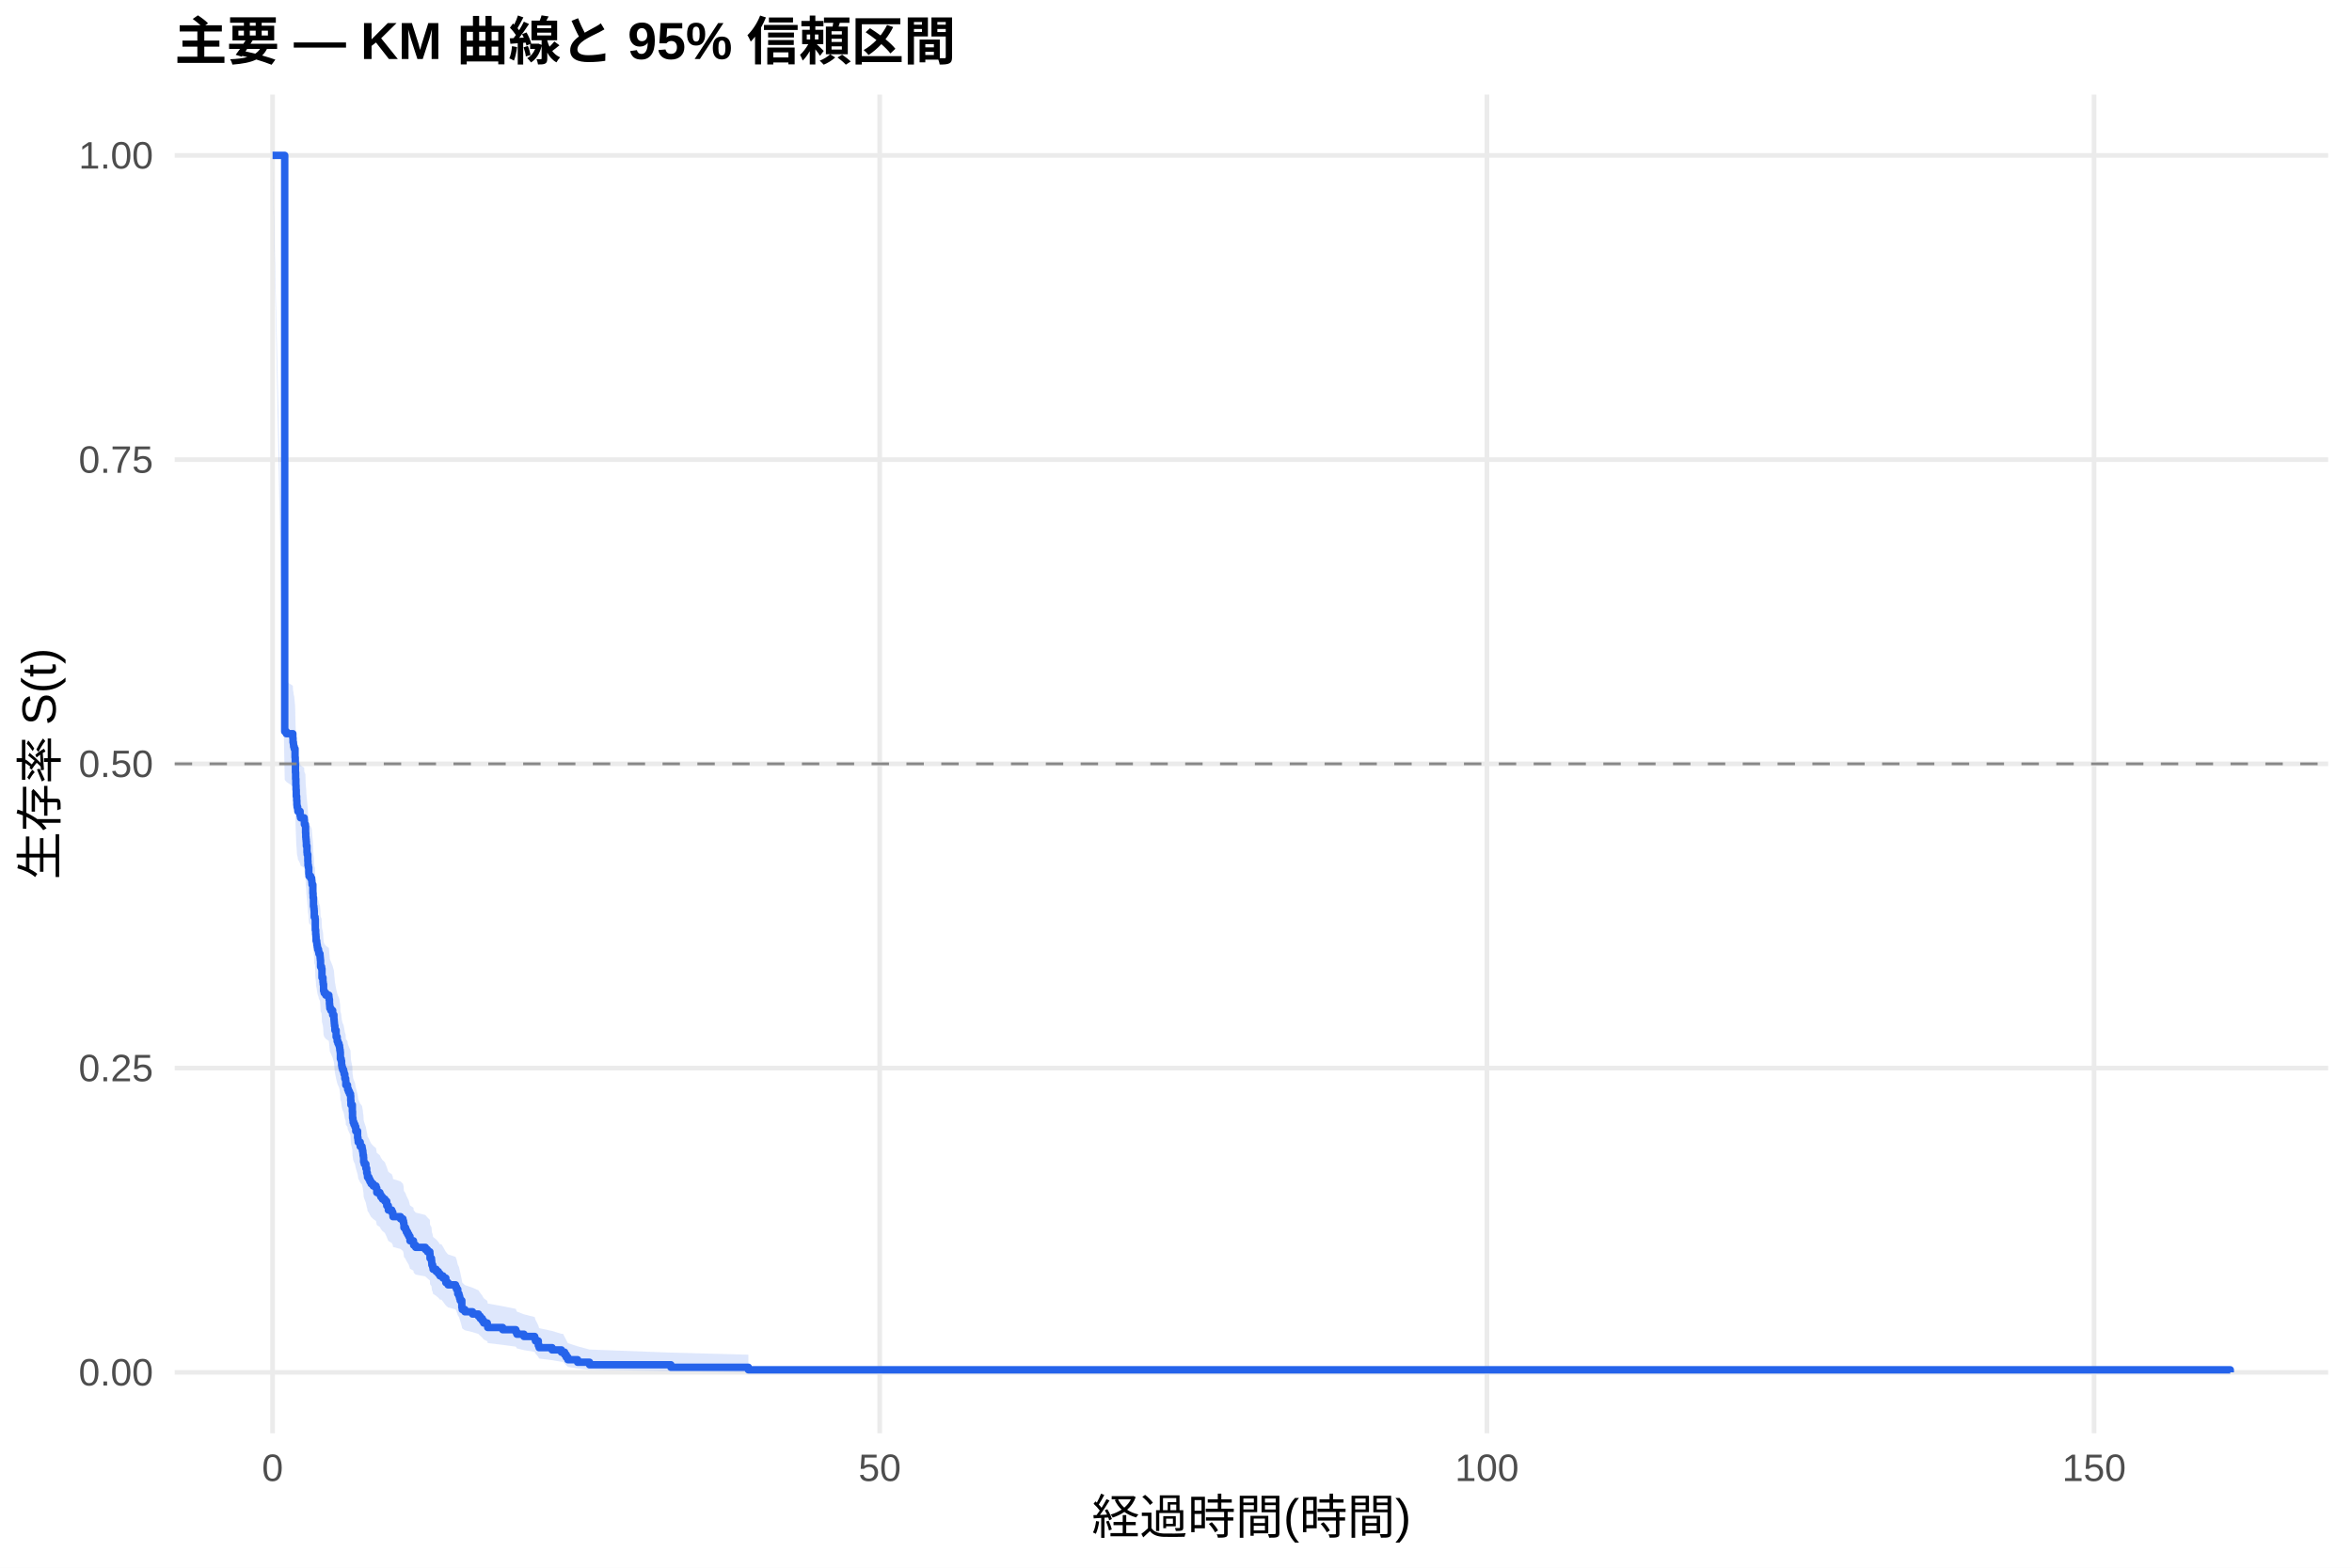
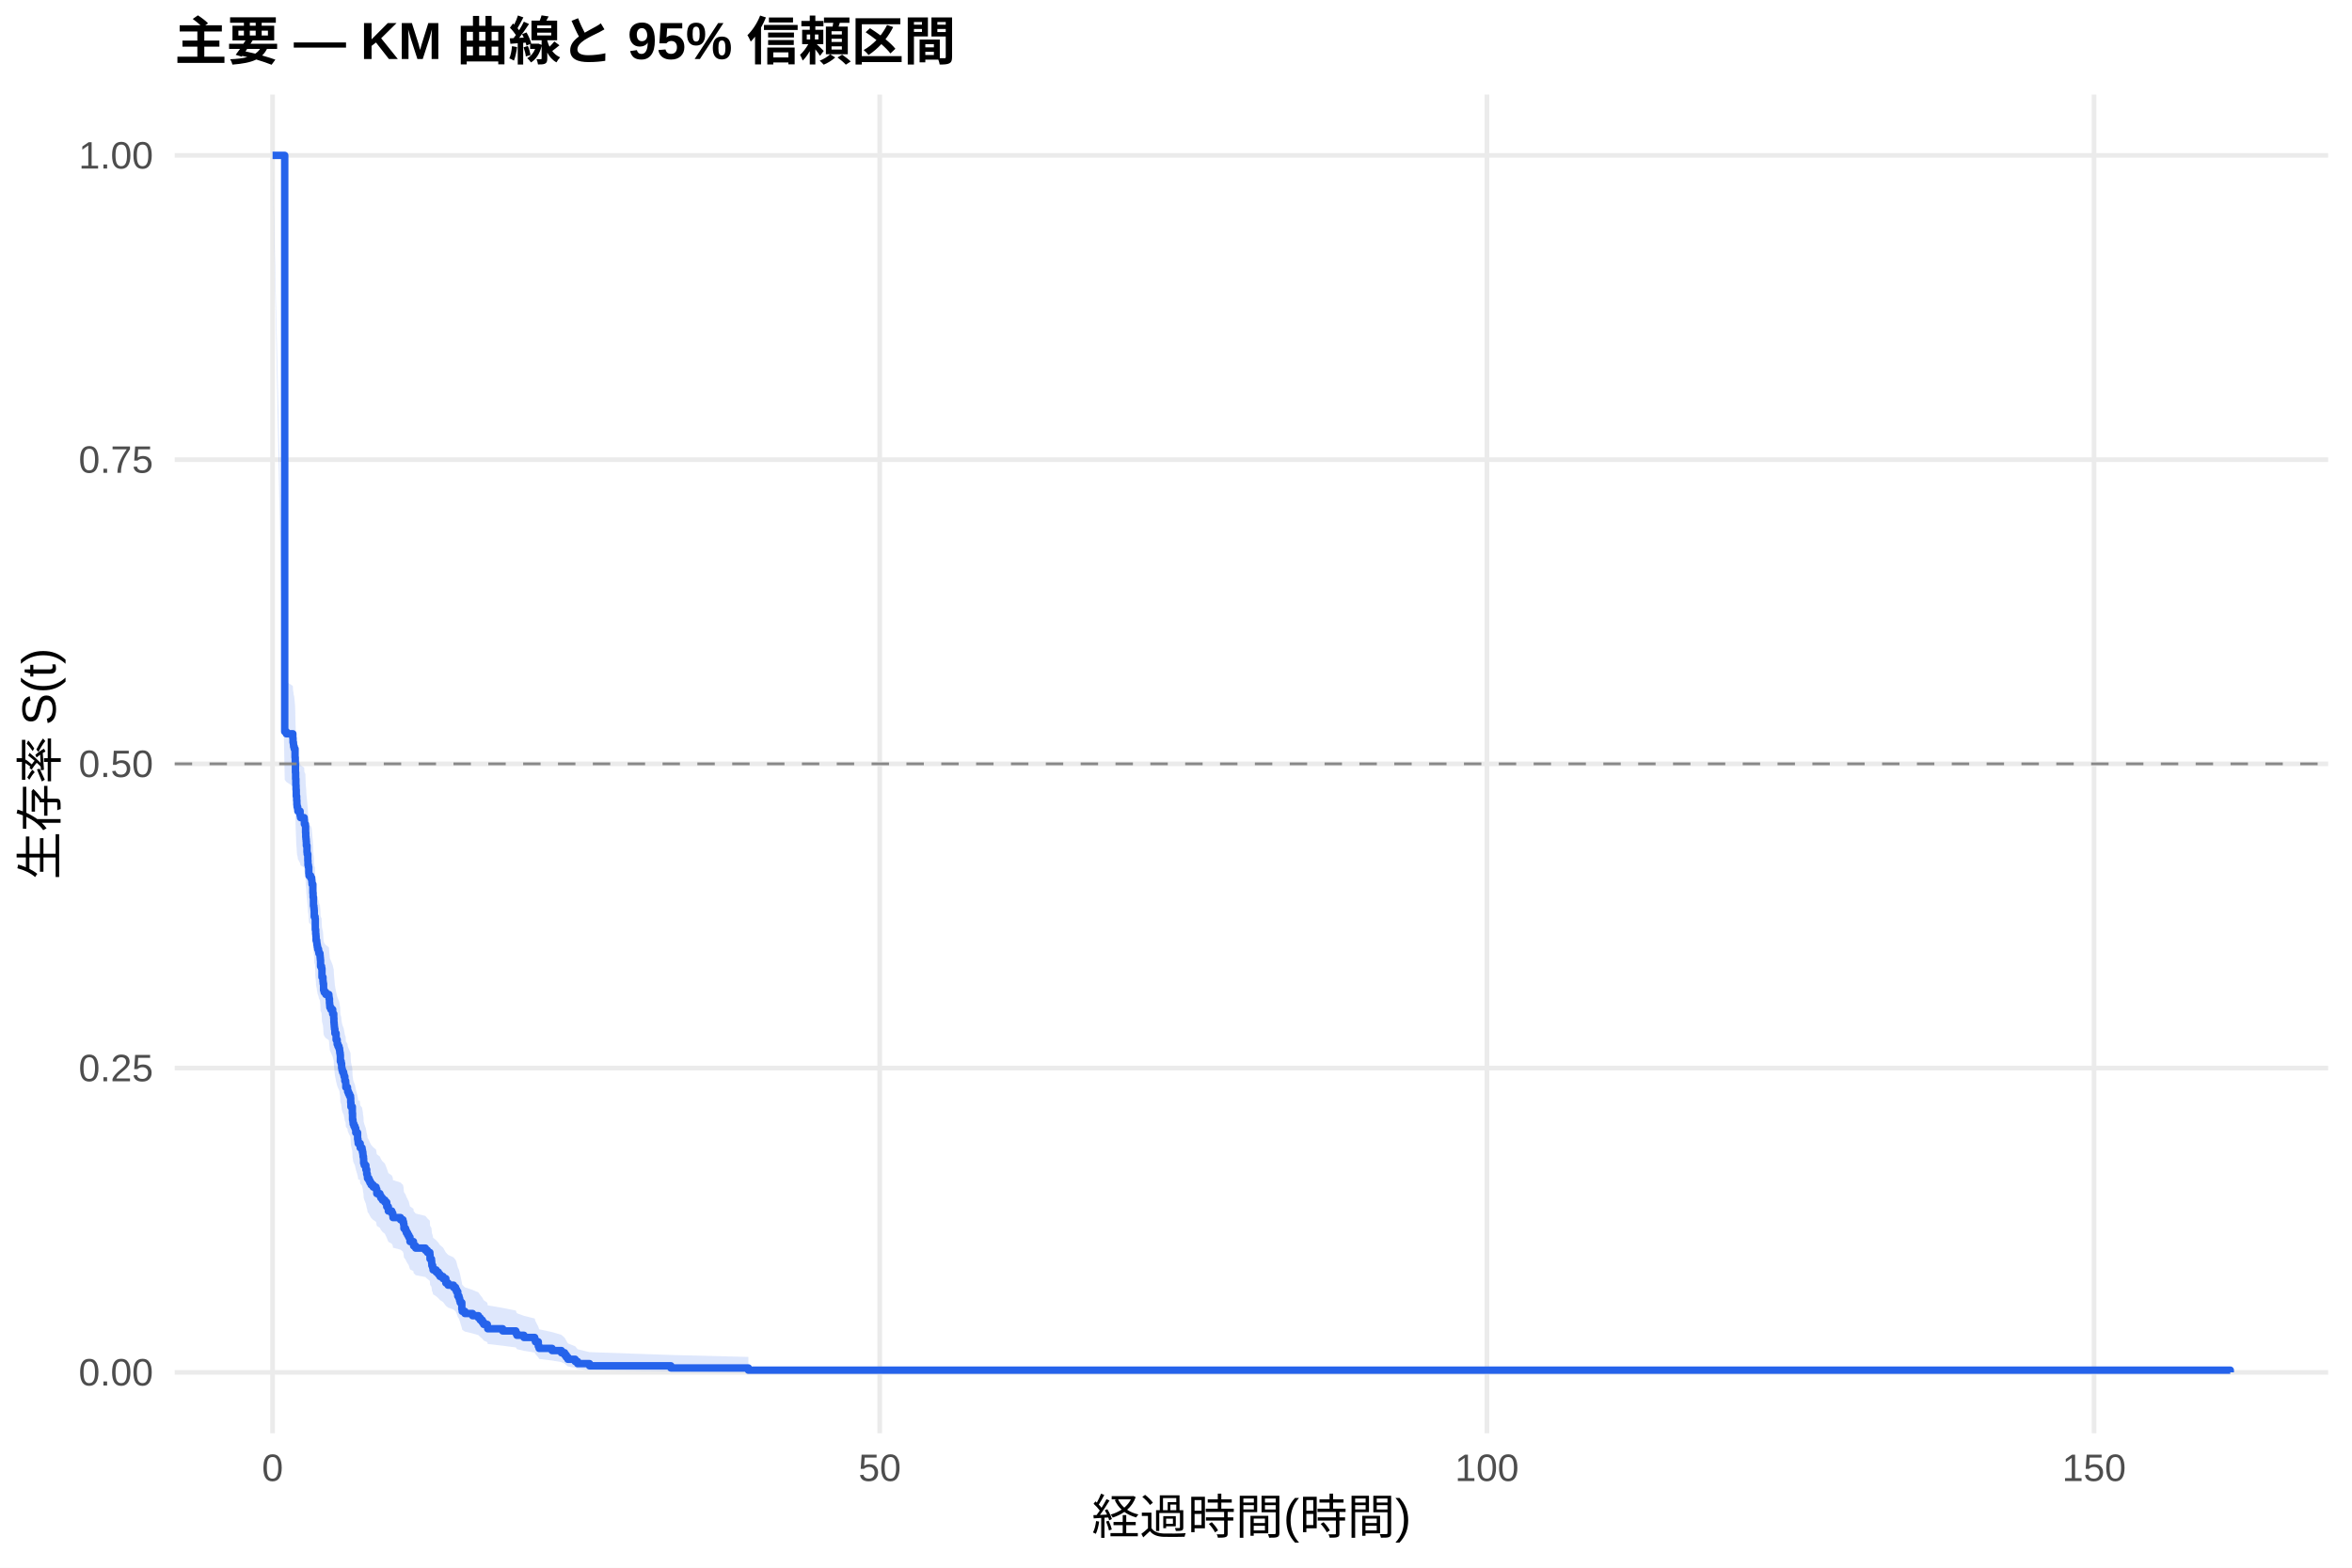
<svg xmlns="http://www.w3.org/2000/svg" width="540.00pt" height="360.00pt" viewBox="0 0 540.00 360.00">
  <g class="svglite">
    <defs>
      <style type="text/css">
    .svglite line, .svglite polyline, .svglite polygon, .svglite path, .svglite rect, .svglite circle {
      fill: none;
      stroke: #000000;
      stroke-linecap: round;
      stroke-linejoin: round;
      stroke-miterlimit: 10.00;
    }
    .svglite text {
      white-space: pre;
    }
    .svglite g.glyphgroup path {
      fill: inherit;
      stroke: none;
    }
  </style>
    </defs>
    <rect width="100%" height="100%" style="stroke: none; fill: #FFFFFF;" />
    <defs>
      <clipPath id="cpMC4wMHw1NDAuMDB8MC4wMHwzNjAuMDA=">
        <rect x="0.00" y="0.00" width="540.00" height="360.00" />
      </clipPath>
    </defs>
    <g clip-path="url(#cpMC4wMHw1NDAuMDB8MC4wMHwzNjAuMDA=)">
      <rect x="0" y="0.00" width="540.00" height="360.00" style="stroke-width: 1.07; stroke: none; fill: #FFFFFF;" />
    </g>
    <defs>
      <clipPath id="cpNDAuMTF8NTM0LjUyfDIxLjcxfDMyOS4xMg==">
        <rect x="40.11" y="21.71" width="494.41" height="307.41" />
      </clipPath>
    </defs>
    <g clip-path="url(#cpNDAuMTF8NTM0LjUyfDIxLjcxfDMyOS4xMg==)">
      <polyline points="40.11,315.14 534.52,315.14 " style="stroke-width: 1.07; stroke: #EBEBEB; stroke-linecap: butt;" />
      <polyline points="40.11,245.28 534.52,245.28 " style="stroke-width: 1.07; stroke: #EBEBEB; stroke-linecap: butt;" />
      <polyline points="40.11,175.41 534.52,175.41 " style="stroke-width: 1.07; stroke: #EBEBEB; stroke-linecap: butt;" />
      <polyline points="40.11,105.55 534.52,105.55 " style="stroke-width: 1.07; stroke: #EBEBEB; stroke-linecap: butt;" />
      <polyline points="40.11,35.68 534.52,35.68 " style="stroke-width: 1.07; stroke: #EBEBEB; stroke-linecap: butt;" />
      <polyline points="62.58,329.12 62.58,21.71 " style="stroke-width: 1.07; stroke: #EBEBEB; stroke-linecap: butt;" />
      <polyline points="201.98,329.12 201.98,21.71 " style="stroke-width: 1.07; stroke: #EBEBEB; stroke-linecap: butt;" />
      <polyline points="341.38,329.12 341.38,21.71 " style="stroke-width: 1.07; stroke: #EBEBEB; stroke-linecap: butt;" />
      <polyline points="480.78,329.12 480.78,21.71 " style="stroke-width: 1.07; stroke: #EBEBEB; stroke-linecap: butt;" />
-       <polygon points="62.58,35.68 65.37,156.00 65.74,156.49 67.23,157.48 67.28,158.46 67.37,158.95 67.42,159.45 67.55,159.94 67.74,161.91 67.79,163.39 67.83,165.37 67.88,166.85 67.93,168.34 67.97,169.33 68.02,170.81 68.11,171.81 68.16,172.80 68.21,173.29 68.34,173.79 68.39,174.29 68.90,175.28 69.00,175.78 69.83,176.28 69.88,177.27 70.11,177.77 70.16,179.26 70.20,180.26 70.25,180.76 70.30,181.26 70.34,182.26 70.48,183.76 70.53,184.26 70.67,185.76 70.71,186.76 70.81,187.26 70.90,188.76 70.95,189.26 71.32,189.76 71.55,190.26 71.60,190.77 71.64,191.27 71.83,193.28 71.88,194.28 71.97,196.30 72.06,196.80 72.11,197.30 72.15,198.81 72.34,199.32 72.39,201.84 72.48,202.85 72.53,203.36 72.57,204.37 72.71,204.88 72.76,205.38 72.85,205.89 72.94,206.40 73.13,206.90 73.22,207.41 73.46,207.92 73.50,208.43 73.55,208.93 73.60,210.46 73.83,210.96 73.92,213.03 74.15,214.06 74.20,214.58 74.29,216.13 74.43,216.65 74.80,217.17 75.50,217.69 75.55,218.20 75.64,219.24 75.69,219.76 75.73,220.28 75.97,220.80 76.38,221.84 76.66,222.88 76.71,223.40 76.75,223.92 76.80,224.44 76.89,225.48 77.17,227.05 77.41,228.09 77.59,228.61 77.82,229.13 77.96,229.66 78.01,230.18 78.10,230.70 78.15,232.28 78.33,232.80 78.43,233.85 78.52,234.37 78.66,234.90 78.89,235.42 78.99,235.95 79.17,237.00 79.36,237.53 79.40,238.58 79.78,239.11 79.82,239.63 80.01,240.16 80.24,240.69 80.47,241.22 80.52,242.28 80.57,243.33 80.89,244.92 80.94,246.51 81.03,247.04 81.08,247.58 81.26,248.11 81.49,248.64 81.68,249.70 82.10,251.30 82.19,251.84 82.24,252.37 82.70,253.44 83.12,253.97 83.21,254.51 83.31,255.04 83.35,255.58 83.45,256.12 83.49,257.19 83.63,257.73 84.00,258.80 84.19,259.88 84.33,260.42 84.38,260.96 84.70,261.50 84.93,262.04 85.21,262.58 85.68,263.12 86.33,263.66 86.51,264.74 87.21,265.29 87.44,265.83 87.81,266.37 88.37,266.92 88.79,268.01 89.16,269.10 89.95,269.64 90.18,270.19 90.23,270.74 91.95,271.28 92.51,271.83 92.65,272.38 92.74,273.48 93.11,274.03 93.30,274.58 93.58,275.13 93.85,275.68 94.13,276.79 94.92,277.34 94.97,277.90 95.43,278.45 97.66,279.01 98.13,279.57 98.69,280.12 98.73,281.24 99.06,281.80 99.11,282.36 99.15,282.92 99.34,283.48 99.43,284.04 100.13,284.60 100.64,285.17 101.01,285.73 101.34,285.73 101.71,286.31 102.36,287.47 102.87,288.05 104.59,288.63 104.82,289.21 105.10,290.38 105.38,290.96 105.52,291.55 105.66,292.14 106.03,293.91 106.12,294.51 106.73,295.10 108.49,295.70 109.84,296.30 110.26,296.91 110.72,297.51 111.05,298.12 111.88,298.73 111.98,299.34 115.41,299.95 118.43,300.57 118.67,301.19 120.29,301.81 122.76,302.44 122.94,303.07 123.59,304.34 123.78,304.99 126.75,305.64 128.89,306.29 129.26,306.29 129.63,306.99 130.00,307.70 130.38,308.43 132.61,309.16 135.35,309.90 154.03,310.61 171.82,311.09 171.82,315.06 154.03,314.85 135.35,314.57 132.61,314.24 130.38,313.89 130.00,313.52 129.63,313.12 129.26,312.71 128.89,312.71 126.75,312.35 123.78,311.98 123.59,311.60 122.94,310.83 122.76,310.44 120.29,310.04 118.67,309.64 118.43,309.24 115.41,308.83 111.98,308.42 111.88,308.01 111.05,307.59 110.72,307.18 110.26,306.76 109.84,306.33 108.49,305.91 106.73,305.48 106.12,305.05 106.03,304.62 105.66,303.32 105.52,302.89 105.38,302.45 105.10,302.01 104.82,301.13 104.59,300.68 102.87,300.24 102.36,299.79 101.71,298.90 101.34,298.45 101.01,298.45 100.64,298.01 100.13,297.57 99.43,297.13 99.34,296.69 99.15,296.25 99.11,295.81 99.06,295.36 98.73,294.92 98.69,294.03 98.13,293.58 97.66,293.13 95.43,292.69 94.97,292.24 94.92,291.79 94.13,291.34 93.85,290.44 93.58,289.99 93.30,289.53 93.11,289.08 92.74,288.63 92.65,287.72 92.51,287.27 91.95,286.81 90.23,286.35 90.18,285.90 89.95,285.44 89.16,284.98 88.79,284.07 88.37,283.15 87.81,282.69 87.44,282.23 87.21,281.77 86.51,281.31 86.33,280.39 85.68,279.92 85.21,279.46 84.93,279.00 84.70,278.54 84.38,278.07 84.33,277.61 84.19,277.14 84.00,276.21 83.63,275.28 83.49,274.82 83.45,273.88 83.35,273.41 83.31,272.95 83.21,272.48 83.12,272.01 82.70,271.54 82.24,270.60 82.19,270.13 82.10,269.66 81.68,268.25 81.49,267.31 81.26,266.84 81.08,266.37 81.03,265.89 80.94,265.42 80.89,264.00 80.57,262.58 80.52,261.63 80.47,260.68 80.24,260.21 80.01,259.73 79.82,259.25 79.78,258.78 79.40,258.30 79.36,257.35 79.17,256.87 78.99,255.92 78.89,255.44 78.66,254.96 78.52,254.48 78.43,254.00 78.33,253.04 78.15,252.57 78.10,251.13 78.01,250.65 77.96,250.16 77.82,249.68 77.59,249.20 77.41,248.72 77.17,247.76 76.89,246.31 76.80,245.35 76.75,244.87 76.71,244.38 76.66,243.90 76.38,242.93 75.97,241.96 75.73,241.48 75.69,241.00 75.64,240.51 75.55,239.54 75.50,239.06 74.80,238.57 74.43,238.08 74.29,237.60 74.20,236.14 74.15,235.65 73.92,234.68 73.83,232.73 73.60,232.25 73.55,230.81 73.50,230.33 73.46,229.85 73.22,229.37 73.13,228.89 72.94,228.41 72.85,227.93 72.76,227.45 72.71,226.97 72.57,226.48 72.53,225.52 72.48,225.04 72.39,224.07 72.34,221.66 72.15,221.18 72.11,219.73 72.06,219.24 71.97,218.76 71.88,216.82 71.83,215.85 71.64,213.91 71.60,213.42 71.55,212.94 71.32,212.45 70.95,211.97 70.90,211.48 70.81,210.02 70.71,209.53 70.67,208.56 70.53,207.10 70.48,206.61 70.34,205.14 70.30,204.17 70.25,203.68 70.20,203.19 70.16,202.21 70.11,200.74 69.88,200.25 69.83,199.27 69.00,198.78 68.90,198.29 68.39,197.31 68.34,196.82 68.21,196.33 68.16,195.84 68.11,194.86 68.02,193.87 67.97,192.40 67.93,191.41 67.88,189.93 67.83,188.46 67.79,186.48 67.74,185.00 67.55,183.02 67.42,182.53 67.37,182.03 67.28,181.53 67.23,180.54 65.74,179.55 65.37,179.06 62.58,35.68 " style="stroke-width: 0.00; stroke: none; stroke-linecap: butt; fill: #2563EB; fill-opacity: 0.15;" />
-       <polyline points="62.58,35.68 65.37,156.00 65.74,156.49 67.23,157.48 67.28,158.46 67.37,158.95 67.42,159.45 67.55,159.94 67.74,161.91 67.79,163.39 67.83,165.37 67.88,166.85 67.93,168.34 67.97,169.33 68.02,170.81 68.11,171.81 68.16,172.80 68.21,173.29 68.34,173.79 68.39,174.29 68.90,175.28 69.00,175.78 69.83,176.28 69.88,177.27 70.11,177.77 70.16,179.26 70.20,180.26 70.25,180.76 70.30,181.26 70.34,182.26 70.48,183.76 70.53,184.26 70.67,185.76 70.71,186.76 70.81,187.26 70.90,188.76 70.95,189.26 71.32,189.76 71.55,190.26 71.60,190.77 71.64,191.27 71.83,193.28 71.88,194.28 71.97,196.30 72.06,196.80 72.11,197.30 72.15,198.81 72.34,199.32 72.39,201.84 72.48,202.85 72.53,203.36 72.57,204.37 72.71,204.88 72.76,205.38 72.85,205.89 72.94,206.40 73.13,206.90 73.22,207.41 73.46,207.92 73.50,208.43 73.55,208.93 73.60,210.46 73.83,210.96 73.92,213.03 74.15,214.06 74.20,214.58 74.29,216.13 74.43,216.65 74.80,217.17 75.50,217.69 75.55,218.20 75.64,219.24 75.69,219.76 75.73,220.28 75.97,220.80 76.38,221.84 76.66,222.88 76.71,223.40 76.75,223.92 76.80,224.44 76.89,225.48 77.17,227.05 77.41,228.09 77.59,228.61 77.82,229.13 77.96,229.66 78.01,230.18 78.10,230.70 78.15,232.28 78.33,232.80 78.43,233.85 78.52,234.37 78.66,234.90 78.89,235.42 78.99,235.95 79.17,237.00 79.36,237.53 79.40,238.58 79.78,239.11 79.82,239.63 80.01,240.16 80.24,240.69 80.47,241.22 80.52,242.28 80.57,243.33 80.89,244.92 80.94,246.51 81.03,247.04 81.08,247.58 81.26,248.11 81.49,248.64 81.68,249.70 82.10,251.30 82.19,251.84 82.24,252.37 82.70,253.44 83.12,253.97 83.21,254.51 83.31,255.04 83.35,255.58 83.45,256.12 83.49,257.19 83.63,257.73 84.00,258.80 84.19,259.88 84.33,260.42 84.38,260.96 84.70,261.50 84.93,262.04 85.21,262.58 85.68,263.12 86.33,263.66 86.51,264.74 87.21,265.29 87.44,265.83 87.81,266.37 88.37,266.92 88.79,268.01 89.16,269.10 89.95,269.64 90.18,270.19 90.23,270.74 91.95,271.28 92.51,271.83 92.65,272.38 92.74,273.48 93.11,274.03 93.30,274.58 93.58,275.13 93.85,275.68 94.13,276.79 94.92,277.34 94.97,277.90 95.43,278.45 97.66,279.01 98.13,279.57 98.69,280.12 98.73,281.24 99.06,281.80 99.11,282.36 99.15,282.92 99.34,283.48 99.43,284.04 100.13,284.60 100.64,285.17 101.01,285.73 101.34,285.73 101.71,286.31 102.36,287.47 102.87,288.05 104.59,288.63 104.82,289.21 105.10,290.38 105.38,290.96 105.52,291.55 105.66,292.14 106.03,293.91 106.12,294.51 106.73,295.10 108.49,295.70 109.84,296.30 110.26,296.91 110.72,297.51 111.05,298.12 111.88,298.73 111.98,299.34 115.41,299.95 118.43,300.57 118.67,301.19 120.29,301.81 122.76,302.44 122.94,303.07 123.59,304.34 123.78,304.99 126.75,305.64 128.89,306.29 129.26,306.29 129.63,306.99 130.00,307.70 130.38,308.43 132.61,309.16 135.35,309.90 154.03,310.61 171.82,311.09 " style="stroke-width: 1.07; stroke: none; stroke-linecap: butt;" />
-       <polyline points="171.82,315.06 154.03,314.85 135.35,314.57 132.61,314.24 130.38,313.89 130.00,313.52 129.63,313.12 129.26,312.71 128.89,312.71 126.75,312.35 123.78,311.98 123.59,311.60 122.94,310.83 122.76,310.44 120.29,310.04 118.67,309.64 118.43,309.24 115.41,308.83 111.98,308.42 111.88,308.01 111.05,307.59 110.72,307.18 110.26,306.76 109.84,306.33 108.49,305.91 106.73,305.48 106.12,305.05 106.03,304.62 105.66,303.32 105.52,302.89 105.38,302.45 105.10,302.01 104.82,301.13 104.59,300.68 102.87,300.24 102.36,299.79 101.71,298.90 101.34,298.45 101.01,298.45 100.64,298.01 100.13,297.57 99.43,297.13 99.34,296.69 99.15,296.25 99.11,295.81 99.06,295.36 98.73,294.92 98.69,294.03 98.13,293.58 97.66,293.13 95.43,292.69 94.97,292.24 94.92,291.79 94.13,291.34 93.85,290.44 93.58,289.99 93.30,289.53 93.11,289.08 92.74,288.63 92.65,287.72 92.51,287.27 91.95,286.81 90.23,286.35 90.18,285.90 89.95,285.44 89.16,284.98 88.79,284.07 88.37,283.15 87.81,282.69 87.44,282.23 87.21,281.77 86.51,281.31 86.33,280.39 85.68,279.92 85.21,279.46 84.93,279.00 84.70,278.54 84.38,278.07 84.33,277.61 84.19,277.14 84.00,276.21 83.63,275.28 83.49,274.82 83.45,273.88 83.35,273.41 83.31,272.95 83.21,272.48 83.12,272.01 82.70,271.54 82.24,270.60 82.19,270.13 82.10,269.66 81.68,268.25 81.49,267.31 81.26,266.84 81.08,266.37 81.03,265.89 80.94,265.42 80.89,264.00 80.57,262.58 80.52,261.63 80.47,260.68 80.24,260.21 80.01,259.73 79.82,259.25 79.78,258.78 79.40,258.30 79.36,257.35 79.17,256.87 78.99,255.92 78.89,255.44 78.66,254.96 78.52,254.48 78.43,254.00 78.33,253.04 78.15,252.57 78.10,251.13 78.01,250.65 77.96,250.16 77.82,249.68 77.59,249.20 77.41,248.72 77.17,247.76 76.89,246.31 76.80,245.35 76.75,244.87 76.71,244.38 76.66,243.90 76.38,242.93 75.97,241.96 75.73,241.48 75.69,241.00 75.64,240.51 75.55,239.54 75.50,239.06 74.80,238.57 74.43,238.08 74.29,237.60 74.20,236.14 74.15,235.65 73.92,234.68 73.83,232.73 73.60,232.25 73.55,230.81 73.50,230.33 73.46,229.85 73.22,229.37 73.13,228.89 72.94,228.41 72.85,227.93 72.76,227.45 72.71,226.97 72.57,226.48 72.53,225.52 72.48,225.04 72.39,224.07 72.34,221.66 72.15,221.18 72.11,219.73 72.06,219.24 71.97,218.76 71.88,216.82 71.83,215.85 71.64,213.91 71.60,213.42 71.55,212.94 71.32,212.45 70.95,211.97 70.90,211.48 70.81,210.02 70.71,209.53 70.67,208.56 70.53,207.10 70.48,206.61 70.34,205.14 70.30,204.17 70.25,203.68 70.20,203.19 70.16,202.21 70.11,200.74 69.88,200.25 69.83,199.27 69.00,198.78 68.90,198.29 68.39,197.31 68.34,196.82 68.21,196.33 68.16,195.84 68.11,194.86 68.02,193.87 67.97,192.40 67.93,191.41 67.88,189.93 67.83,188.46 67.79,186.48 67.74,185.00 67.55,183.02 67.42,182.53 67.37,182.03 67.28,181.53 67.23,180.54 65.74,179.55 65.37,179.06 62.58,35.68 " style="stroke-width: 1.07; stroke: none; stroke-linecap: butt;" />
-       <polyline points="62.58,35.68 65.37,35.68 65.37,167.98 65.74,167.98 65.74,168.48 67.23,168.48 67.23,169.47 67.28,169.47 67.28,170.46 67.37,170.46 67.37,170.95 67.42,170.95 67.42,171.45 67.55,171.45 67.55,171.94 67.74,171.94 67.74,173.93 67.79,173.93 67.79,175.41 67.83,175.41 67.83,177.39 67.88,177.39 67.88,178.88 67.93,178.88 67.93,180.37 67.97,180.37 67.97,181.36 68.02,181.36 68.02,182.84 68.11,182.84 68.11,183.84 68.16,183.84 68.16,184.83 68.21,184.83 68.21,185.32 68.34,185.32 68.34,185.82 68.39,185.82 68.39,186.31 68.90,186.31 68.90,187.30 69.00,187.30 69.00,187.80 69.83,187.80 69.83,188.30 69.88,188.30 69.88,189.29 70.11,189.29 70.11,189.78 70.16,189.78 70.16,191.27 70.20,191.27 70.20,192.26 70.25,192.26 70.25,192.75 70.30,192.75 70.30,193.25 70.34,193.25 70.34,194.24 70.48,194.24 70.48,195.73 70.53,195.73 70.53,196.22 70.67,196.22 70.67,197.71 70.71,197.71 70.71,198.70 70.81,198.70 70.81,199.20 70.90,199.20 70.90,200.68 70.95,200.68 70.95,201.18 71.32,201.18 71.32,201.67 71.55,201.67 71.55,202.17 71.60,202.17 71.60,202.66 71.64,202.66 71.64,203.16 71.83,203.16 71.83,205.14 71.88,205.14 71.88,206.13 71.97,206.13 71.97,208.12 72.06,208.12 72.06,208.61 72.11,208.61 72.11,209.11 72.15,209.11 72.15,210.59 72.34,210.59 72.34,211.09 72.39,211.09 72.39,213.57 72.48,213.57 72.48,214.56 72.53,214.56 72.53,215.05 72.57,215.05 72.57,216.04 72.71,216.04 72.71,216.54 72.76,216.54 72.76,217.03 72.85,217.03 72.85,217.53 72.94,217.53 72.94,218.02 73.13,218.02 73.13,218.52 73.22,218.52 73.22,219.02 73.46,219.02 73.46,219.51 73.50,219.51 73.50,220.01 73.55,220.01 73.55,220.50 73.60,220.50 73.60,221.99 73.83,221.99 73.83,222.48 73.92,222.48 73.92,224.50 74.15,224.50 74.15,225.51 74.20,225.51 74.20,226.01 74.29,226.01 74.29,227.52 74.43,227.52 74.43,228.02 74.80,228.02 74.80,228.53 75.50,228.53 75.50,229.03 75.55,229.03 75.55,229.53 75.64,229.53 75.64,230.54 75.69,230.54 75.69,231.05 75.73,231.05 75.73,231.55 75.97,231.55 75.97,232.05 76.38,232.05 76.38,233.06 76.66,233.06 76.66,234.07 76.71,234.07 76.71,234.57 76.75,234.57 76.75,235.07 76.80,235.07 76.80,235.58 76.89,235.58 76.89,236.58 77.17,236.58 77.17,238.10 77.41,238.10 77.41,239.10 77.59,239.10 77.59,239.61 77.82,239.61 77.82,240.11 77.96,240.11 77.96,240.61 78.01,240.61 78.01,241.12 78.10,241.12 78.10,241.62 78.15,241.62 78.15,243.13 78.33,243.13 78.33,243.63 78.43,243.63 78.43,244.64 78.52,244.64 78.52,245.15 78.66,245.15 78.66,245.65 78.89,245.65 78.89,246.15 78.99,246.15 78.99,246.66 79.17,246.66 79.17,247.66 79.36,247.66 79.36,248.17 79.40,248.17 79.40,249.17 79.78,249.17 79.78,249.68 79.82,249.68 79.82,250.18 80.01,250.18 80.01,250.68 80.24,250.68 80.24,251.19 80.47,251.19 80.47,251.69 80.52,251.69 80.52,252.70 80.57,252.70 80.57,253.71 80.89,253.71 80.89,255.22 80.94,255.22 80.94,256.73 81.03,256.73 81.03,257.23 81.08,257.23 81.08,257.73 81.26,257.73 81.26,258.24 81.49,258.24 81.49,258.74 81.68,258.74 81.68,259.75 82.10,259.75 82.10,261.26 82.19,261.26 82.19,261.76 82.24,261.76 82.24,262.27 82.70,262.27 82.70,263.27 83.12,263.27 83.12,263.78 83.21,263.78 83.21,264.28 83.31,264.28 83.31,264.78 83.35,264.78 83.35,265.29 83.45,265.29 83.45,265.79 83.49,265.79 83.49,266.80 83.63,266.80 83.63,267.30 84.00,267.30 84.00,268.31 84.19,268.31 84.19,269.32 84.33,269.32 84.33,269.82 84.38,269.82 84.38,270.32 84.70,270.32 84.70,270.83 84.93,270.83 84.93,271.33 85.21,271.33 85.21,271.84 85.68,271.84 85.68,272.34 86.33,272.34 86.33,272.84 86.51,272.84 86.51,273.85 87.21,273.85 87.21,274.35 87.44,274.35 87.44,274.86 87.81,274.86 87.81,275.36 88.37,275.36 88.37,275.86 88.79,275.86 88.79,276.87 89.16,276.87 89.16,277.88 89.95,277.88 89.95,278.38 90.18,278.38 90.18,278.89 90.23,278.89 90.23,279.39 91.95,279.39 91.95,279.89 92.51,279.89 92.51,280.40 92.65,280.40 92.65,280.90 92.74,280.90 92.74,281.91 93.11,281.91 93.11,282.41 93.30,282.41 93.30,282.91 93.58,282.91 93.58,283.42 93.85,283.42 93.85,283.92 94.13,283.92 94.13,284.93 94.92,284.93 94.92,285.43 94.97,285.43 94.97,285.94 95.43,285.94 95.43,286.44 97.66,286.44 97.66,286.94 98.13,286.94 98.13,287.45 98.69,287.45 98.69,287.95 98.73,287.95 98.73,288.96 99.06,288.96 99.06,289.46 99.11,289.46 99.11,289.96 99.15,289.96 99.15,290.47 99.34,290.47 99.34,290.97 99.43,290.97 99.43,291.47 100.13,291.47 100.13,291.98 100.64,291.98 100.64,292.48 101.01,292.48 101.01,292.99 101.34,292.99 101.34,292.99 101.71,292.99 101.71,293.50 102.36,293.50 102.36,294.53 102.87,294.53 102.87,295.05 104.59,295.05 104.59,295.56 104.82,295.56 104.82,296.08 105.10,296.08 105.10,297.11 105.38,297.11 105.38,297.62 105.52,297.62 105.52,298.14 105.66,298.14 105.66,298.65 106.03,298.65 106.03,300.20 106.12,300.20 106.12,300.71 106.73,300.71 106.73,301.23 108.49,301.23 108.49,301.75 109.84,301.75 109.84,302.26 110.26,302.26 110.26,302.78 110.72,302.78 110.72,303.29 111.05,303.29 111.05,303.81 111.88,303.81 111.88,304.32 111.98,304.32 111.98,304.84 115.41,304.84 115.41,305.35 118.43,305.35 118.43,305.87 118.67,305.87 118.67,306.38 120.29,306.38 120.29,306.90 122.76,306.90 122.76,307.41 122.94,307.41 122.94,307.93 123.59,307.93 123.59,308.96 123.78,308.96 123.78,309.47 126.75,309.47 126.75,309.99 128.89,309.99 128.89,310.51 129.26,310.51 129.26,310.51 129.63,310.51 129.63,311.08 130.00,311.08 130.00,311.66 130.38,311.66 130.38,312.24 132.61,312.24 132.61,312.82 135.35,312.82 135.35,313.40 154.03,313.40 154.03,313.98 171.82,313.98 171.82,314.56 512.05,314.56 512.05,315.14 " style="stroke-width: 1.71; stroke: #2563EB; stroke-linecap: butt;" />
+       <polygon points="62.58,35.68 65.37,156.05 65.74,156.54 67.23,157.52 67.28,158.50 67.37,158.99 67.42,159.48 67.55,159.97 67.74,161.94 67.79,163.41 67.83,165.38 67.88,166.86 67.93,168.34 67.97,169.33 68.02,170.81 68.11,171.80 68.16,172.79 68.21,173.28 68.34,173.78 68.39,174.27 68.90,175.26 69.00,175.76 69.83,176.25 69.88,177.24 70.11,177.74 70.16,179.23 70.20,180.22 70.25,180.72 70.30,181.22 70.34,182.21 70.48,183.71 70.53,184.20 70.67,185.70 70.71,186.70 70.81,187.19 70.90,188.69 70.95,189.19 71.32,189.69 71.36,189.69 71.55,190.19 71.60,190.69 71.64,191.20 71.83,193.21 71.88,194.21 71.97,196.23 72.06,196.73 72.11,197.23 72.15,198.75 72.34,199.25 72.39,201.78 72.48,202.79 72.53,203.29 72.57,204.31 72.71,204.81 72.76,205.32 72.85,205.83 72.94,206.33 73.13,206.84 73.22,207.35 73.46,207.85 73.50,208.36 73.55,208.87 73.60,210.39 73.83,210.90 73.92,212.94 74.15,213.96 74.20,214.47 74.29,216.00 74.43,216.51 74.80,217.02 75.50,217.53 75.55,218.04 75.64,219.06 75.69,219.57 75.73,220.08 75.97,220.59 76.38,221.62 76.62,222.64 76.66,223.67 76.71,224.18 76.75,224.70 76.80,225.21 76.89,226.24 77.17,227.78 77.41,228.81 77.59,229.33 77.82,229.84 77.96,230.36 78.01,230.87 78.10,231.39 78.15,232.94 78.33,233.45 78.43,234.49 78.52,235.01 78.66,235.52 78.89,236.04 78.99,236.56 79.17,237.60 79.36,238.12 79.40,239.16 79.78,239.68 79.82,240.19 80.01,240.71 80.24,241.24 80.47,241.76 80.52,242.80 80.57,243.84 80.89,245.41 80.94,246.98 81.03,247.50 81.08,248.02 81.26,248.55 81.49,249.07 81.68,250.12 82.10,251.70 82.19,252.22 82.24,252.75 82.61,252.75 82.70,253.81 83.12,254.34 83.21,254.87 83.31,255.41 83.35,255.94 83.45,256.47 83.49,257.54 83.63,258.07 84.00,259.14 84.19,260.21 84.33,260.75 84.38,261.28 84.70,261.82 84.93,262.36 85.21,262.89 85.68,263.43 86.33,263.97 86.51,265.05 87.21,265.59 87.44,266.13 87.81,266.67 88.37,267.21 88.79,268.29 89.16,269.37 89.95,269.92 90.18,270.46 90.23,271.00 91.95,271.55 92.51,272.09 92.65,272.64 92.74,273.73 93.11,274.28 93.30,274.82 93.58,275.37 93.85,275.92 94.13,277.02 94.92,277.57 94.97,278.12 95.43,278.67 97.66,279.22 98.13,279.78 98.69,280.33 98.73,281.44 99.06,282.00 99.11,282.55 99.15,283.11 99.34,283.67 99.43,284.23 100.13,284.79 100.64,285.35 101.01,285.91 101.71,286.47 102.36,287.60 102.87,288.16 104.12,288.73 104.59,289.30 104.82,289.87 105.10,291.01 105.38,291.58 105.52,292.15 105.66,292.73 106.03,294.46 106.12,295.04 106.73,295.62 108.49,296.21 109.84,296.79 110.26,297.38 110.72,297.97 111.05,298.56 111.88,299.15 111.98,299.75 115.41,300.35 118.43,300.95 118.67,301.56 120.29,302.16 122.76,302.78 122.94,303.39 123.59,304.63 123.78,305.26 126.75,305.89 128.89,306.53 129.63,307.18 130.00,307.83 130.38,308.49 132.05,309.15 132.61,309.83 135.35,310.50 154.03,311.15 171.82,311.60 171.82,315.07 154.03,314.89 135.35,314.66 132.61,314.39 132.05,314.10 130.38,313.79 130.00,313.46 129.63,313.13 128.89,312.79 126.75,312.43 123.78,312.07 123.59,311.71 122.94,310.96 122.76,310.58 120.29,310.20 118.67,309.81 118.43,309.42 115.41,309.03 111.98,308.63 111.88,308.23 111.05,307.83 110.72,307.42 110.26,307.02 109.84,306.61 108.49,306.20 106.73,305.78 106.12,305.37 106.03,304.95 105.66,303.69 105.52,303.27 105.38,302.85 105.10,302.42 104.82,301.57 104.59,301.14 104.12,300.71 102.87,300.28 102.36,299.85 101.71,298.98 101.01,298.54 100.64,298.11 100.13,297.67 99.43,297.23 99.34,296.80 99.15,296.36 99.11,295.92 99.06,295.48 98.73,295.03 98.69,294.15 98.13,293.70 97.66,293.26 95.43,292.82 94.97,292.37 94.92,291.92 94.13,291.48 93.85,290.58 93.58,290.13 93.30,289.68 93.11,289.23 92.74,288.78 92.65,287.88 92.51,287.43 91.95,286.97 90.23,286.52 90.18,286.07 89.95,285.61 89.16,285.16 88.79,284.25 88.37,283.33 87.81,282.88 87.44,282.42 87.21,281.96 86.51,281.50 86.33,280.58 85.68,280.13 85.21,279.67 84.93,279.20 84.70,278.74 84.38,278.28 84.33,277.82 84.19,277.36 84.00,276.43 83.63,275.51 83.49,275.05 83.45,274.12 83.35,273.65 83.31,273.19 83.21,272.72 83.12,272.26 82.70,271.79 82.61,270.86 82.24,270.86 82.19,270.39 82.10,269.93 81.68,268.54 81.49,267.62 81.26,267.15 81.08,266.69 81.03,266.22 80.94,265.76 80.89,264.36 80.57,262.96 80.52,262.03 80.47,261.09 80.24,260.63 80.01,260.16 79.82,259.69 79.78,259.22 79.40,258.75 79.36,257.81 79.17,257.35 78.99,256.41 78.89,255.94 78.66,255.46 78.52,254.99 78.43,254.52 78.33,253.58 78.15,253.11 78.10,251.69 78.01,251.22 77.96,250.75 77.82,250.28 77.59,249.80 77.41,249.33 77.17,248.38 76.89,246.96 76.80,246.01 76.75,245.54 76.71,245.06 76.66,244.59 76.62,243.64 76.38,242.68 75.97,241.73 75.73,241.25 75.69,240.78 75.64,240.30 75.55,239.35 75.50,238.87 74.80,238.39 74.43,237.91 74.29,237.44 74.20,236.00 74.15,235.52 73.92,234.56 73.83,232.65 73.60,232.17 73.55,230.72 73.50,230.24 73.46,229.76 73.22,229.28 73.13,228.80 72.94,228.32 72.85,227.84 72.76,227.36 72.71,226.87 72.57,226.39 72.53,225.43 72.48,224.95 72.39,223.98 72.34,221.56 72.15,221.08 72.11,219.63 72.06,219.14 71.97,218.66 71.88,216.72 71.83,215.75 71.64,213.80 71.60,213.32 71.55,212.83 71.36,212.34 71.32,212.34 70.95,211.86 70.90,211.37 70.81,209.92 70.71,209.43 70.67,208.46 70.53,207.01 70.48,206.52 70.34,205.06 70.30,204.09 70.25,203.60 70.20,203.11 70.16,202.14 70.11,200.67 69.88,200.19 69.83,199.21 69.00,198.72 68.90,198.23 68.39,197.26 68.34,196.77 68.21,196.28 68.16,195.79 68.11,194.81 68.02,193.83 67.97,192.36 67.93,191.38 67.88,189.90 67.83,188.43 67.79,186.46 67.74,184.99 67.55,183.01 67.42,182.52 67.37,182.03 67.28,181.53 67.23,180.55 65.74,179.56 65.37,179.06 62.58,35.68 " style="stroke-width: 0.00; stroke: none; stroke-linecap: butt; fill: #2563EB; fill-opacity: 0.15;" />
+       <polyline points="62.58,35.68 65.37,156.05 65.74,156.54 67.23,157.52 67.28,158.50 67.37,158.99 67.42,159.48 67.55,159.97 67.74,161.94 67.79,163.41 67.83,165.38 67.88,166.86 67.93,168.34 67.97,169.33 68.02,170.81 68.11,171.80 68.16,172.79 68.21,173.28 68.34,173.78 68.39,174.27 68.90,175.26 69.00,175.76 69.83,176.25 69.88,177.24 70.11,177.74 70.16,179.23 70.20,180.22 70.25,180.72 70.30,181.22 70.34,182.21 70.48,183.71 70.53,184.20 70.67,185.70 70.71,186.70 70.81,187.19 70.90,188.69 70.95,189.19 71.32,189.69 71.36,189.69 71.55,190.19 71.60,190.69 71.64,191.20 71.83,193.21 71.88,194.21 71.97,196.23 72.06,196.73 72.11,197.23 72.15,198.75 72.34,199.25 72.39,201.78 72.48,202.79 72.53,203.29 72.57,204.31 72.71,204.81 72.76,205.32 72.85,205.83 72.94,206.33 73.13,206.84 73.22,207.35 73.46,207.85 73.50,208.36 73.55,208.87 73.60,210.39 73.83,210.90 73.92,212.94 74.15,213.96 74.20,214.47 74.29,216.00 74.43,216.51 74.80,217.02 75.50,217.53 75.55,218.04 75.64,219.06 75.69,219.57 75.73,220.08 75.97,220.59 76.38,221.62 76.62,222.64 76.66,223.67 76.71,224.18 76.75,224.70 76.80,225.21 76.89,226.24 77.17,227.78 77.41,228.81 77.59,229.33 77.82,229.84 77.96,230.36 78.01,230.87 78.10,231.39 78.15,232.94 78.33,233.45 78.43,234.49 78.52,235.01 78.66,235.52 78.89,236.04 78.99,236.56 79.17,237.60 79.36,238.12 79.40,239.16 79.78,239.68 79.82,240.19 80.01,240.71 80.24,241.24 80.47,241.76 80.52,242.80 80.57,243.84 80.89,245.41 80.94,246.98 81.03,247.50 81.08,248.02 81.26,248.55 81.49,249.07 81.68,250.12 82.10,251.70 82.19,252.22 82.24,252.75 82.61,252.75 82.70,253.81 83.12,254.34 83.21,254.87 83.31,255.41 83.35,255.94 83.45,256.47 83.49,257.54 83.63,258.07 84.00,259.14 84.19,260.21 84.33,260.75 84.38,261.28 84.70,261.82 84.93,262.36 85.21,262.89 85.68,263.43 86.33,263.97 86.51,265.05 87.21,265.59 87.44,266.13 87.81,266.67 88.37,267.21 88.79,268.29 89.16,269.37 89.95,269.92 90.18,270.46 90.23,271.00 91.95,271.55 92.51,272.09 92.65,272.64 92.74,273.73 93.11,274.28 93.30,274.82 93.58,275.37 93.85,275.92 94.13,277.02 94.92,277.57 94.97,278.12 95.43,278.67 97.66,279.22 98.13,279.78 98.69,280.33 98.73,281.44 99.06,282.00 99.11,282.55 99.15,283.11 99.34,283.67 99.43,284.23 100.13,284.79 100.64,285.35 101.01,285.91 101.71,286.47 102.36,287.60 102.87,288.16 104.12,288.73 104.59,289.30 104.82,289.87 105.10,291.01 105.38,291.58 105.52,292.15 105.66,292.73 106.03,294.46 106.12,295.04 106.73,295.62 108.49,296.21 109.84,296.79 110.26,297.38 110.72,297.97 111.05,298.56 111.88,299.15 111.98,299.75 115.41,300.35 118.43,300.95 118.67,301.56 120.29,302.16 122.76,302.78 122.94,303.39 123.59,304.63 123.78,305.26 126.75,305.89 128.89,306.53 129.63,307.18 130.00,307.83 130.38,308.49 132.05,309.15 132.61,309.83 135.35,310.50 154.03,311.15 171.82,311.60 " style="stroke-width: 1.07; stroke: none; stroke-linecap: butt;" />
+       <polyline points="171.82,315.07 154.03,314.89 135.35,314.66 132.61,314.39 132.05,314.10 130.38,313.79 130.00,313.46 129.63,313.13 128.89,312.79 126.75,312.43 123.78,312.07 123.59,311.71 122.94,310.96 122.76,310.58 120.29,310.20 118.67,309.81 118.43,309.42 115.41,309.03 111.98,308.63 111.88,308.23 111.05,307.83 110.72,307.42 110.26,307.02 109.84,306.61 108.49,306.20 106.73,305.78 106.12,305.37 106.03,304.95 105.66,303.69 105.52,303.27 105.38,302.85 105.10,302.42 104.82,301.57 104.59,301.14 104.12,300.71 102.87,300.28 102.36,299.85 101.71,298.98 101.01,298.54 100.64,298.11 100.13,297.67 99.43,297.23 99.34,296.80 99.15,296.36 99.11,295.92 99.06,295.48 98.73,295.03 98.69,294.15 98.13,293.70 97.66,293.26 95.43,292.82 94.97,292.37 94.92,291.92 94.13,291.48 93.85,290.58 93.58,290.13 93.30,289.68 93.11,289.23 92.74,288.78 92.65,287.88 92.51,287.43 91.95,286.97 90.23,286.52 90.18,286.07 89.95,285.61 89.16,285.16 88.79,284.25 88.37,283.33 87.81,282.88 87.44,282.42 87.21,281.96 86.51,281.50 86.33,280.58 85.68,280.13 85.21,279.67 84.93,279.20 84.70,278.74 84.38,278.28 84.33,277.82 84.19,277.36 84.00,276.43 83.63,275.51 83.49,275.05 83.45,274.12 83.35,273.65 83.31,273.19 83.21,272.72 83.12,272.26 82.70,271.79 82.61,270.86 82.24,270.86 82.19,270.39 82.10,269.93 81.68,268.54 81.49,267.62 81.26,267.15 81.08,266.69 81.03,266.22 80.94,265.76 80.89,264.36 80.57,262.96 80.52,262.03 80.47,261.09 80.24,260.63 80.01,260.16 79.82,259.69 79.78,259.22 79.40,258.75 79.36,257.81 79.17,257.35 78.99,256.41 78.89,255.94 78.66,255.46 78.52,254.99 78.43,254.52 78.33,253.58 78.15,253.11 78.10,251.69 78.01,251.22 77.96,250.75 77.82,250.28 77.59,249.80 77.41,249.33 77.17,248.38 76.89,246.96 76.80,246.01 76.75,245.54 76.71,245.06 76.66,244.59 76.62,243.64 76.38,242.68 75.97,241.73 75.73,241.25 75.69,240.78 75.64,240.30 75.55,239.35 75.50,238.87 74.80,238.39 74.43,237.91 74.29,237.44 74.20,236.00 74.15,235.52 73.92,234.56 73.83,232.65 73.60,232.17 73.55,230.72 73.50,230.24 73.46,229.76 73.22,229.28 73.13,228.80 72.94,228.32 72.85,227.84 72.76,227.36 72.71,226.87 72.57,226.39 72.53,225.43 72.48,224.95 72.39,223.98 72.34,221.56 72.15,221.08 72.11,219.63 72.06,219.14 71.97,218.66 71.88,216.72 71.83,215.75 71.64,213.80 71.60,213.32 71.55,212.83 71.36,212.34 71.32,212.34 70.95,211.86 70.90,211.37 70.81,209.92 70.71,209.43 70.67,208.46 70.53,207.01 70.48,206.52 70.34,205.06 70.30,204.09 70.25,203.60 70.20,203.11 70.16,202.14 70.11,200.67 69.88,200.19 69.83,199.21 69.00,198.72 68.90,198.23 68.39,197.26 68.34,196.77 68.21,196.28 68.16,195.79 68.11,194.81 68.02,193.83 67.97,192.36 67.93,191.38 67.88,189.90 67.83,188.43 67.79,186.46 67.74,184.99 67.55,183.01 67.42,182.52 67.37,182.03 67.28,181.53 67.23,180.55 65.74,179.56 65.37,179.06 62.58,35.68 " style="stroke-width: 1.07; stroke: none; stroke-linecap: butt;" />
+       <polyline points="62.58,35.68 65.37,35.68 65.37,168.01 65.74,168.01 65.74,168.50 67.23,168.50 67.23,169.49 67.28,169.49 67.28,170.47 67.37,170.47 67.37,170.97 67.42,170.97 67.42,171.46 67.55,171.46 67.55,171.96 67.74,171.96 67.74,173.93 67.79,173.93 67.79,175.41 67.83,175.41 67.83,177.39 67.88,177.39 67.88,178.87 67.93,178.87 67.93,180.35 67.97,180.35 67.97,181.34 68.02,181.34 68.02,182.82 68.11,182.82 68.11,183.81 68.16,183.81 68.16,184.79 68.21,184.79 68.21,185.29 68.34,185.29 68.34,185.78 68.39,185.78 68.39,186.27 68.90,186.27 68.90,187.26 69.00,187.26 69.00,187.76 69.83,187.76 69.83,188.25 69.88,188.25 69.88,189.24 70.11,189.24 70.11,189.73 70.16,189.73 70.16,191.21 70.20,191.21 70.20,192.20 70.25,192.20 70.25,192.69 70.30,192.69 70.30,193.19 70.34,193.19 70.34,194.17 70.48,194.17 70.48,195.66 70.53,195.66 70.53,196.15 70.67,196.15 70.67,197.63 70.71,197.63 70.71,198.62 70.81,198.62 70.81,199.11 70.90,199.11 70.90,200.59 70.95,200.59 70.95,201.09 71.32,201.09 71.32,201.58 71.36,201.58 71.36,201.58 71.55,201.58 71.55,202.08 71.60,202.08 71.60,202.57 71.64,202.57 71.64,203.07 71.83,203.07 71.83,205.05 71.88,205.05 71.88,206.04 71.97,206.04 71.97,208.03 72.06,208.03 72.06,208.52 72.11,208.52 72.11,209.02 72.15,209.02 72.15,210.51 72.34,210.51 72.34,211.00 72.39,211.00 72.39,213.48 72.48,213.48 72.48,214.47 72.53,214.47 72.53,214.97 72.57,214.97 72.57,215.96 72.71,215.96 72.71,216.46 72.76,216.46 72.76,216.95 72.85,216.95 72.85,217.45 72.94,217.45 72.94,217.95 73.13,217.95 73.13,218.44 73.22,218.44 73.22,218.94 73.46,218.94 73.46,219.43 73.50,219.43 73.50,219.93 73.55,219.93 73.55,220.43 73.60,220.43 73.60,221.91 73.83,221.91 73.83,222.41 73.92,222.41 73.92,224.39 74.15,224.39 74.15,225.38 74.20,225.38 74.20,225.88 74.29,225.88 74.29,227.37 74.43,227.37 74.43,227.86 74.80,227.86 74.80,228.36 75.50,228.36 75.50,228.86 75.55,228.86 75.55,229.35 75.64,229.35 75.64,230.34 75.69,230.34 75.69,230.84 75.73,230.84 75.73,231.33 75.97,231.33 75.97,231.83 76.38,231.83 76.38,232.82 76.62,232.82 76.62,233.81 76.66,233.81 76.66,234.81 76.71,234.81 76.71,235.30 76.75,235.30 76.75,235.80 76.80,235.80 76.80,236.29 76.89,236.29 76.89,237.29 77.17,237.29 77.17,238.77 77.41,238.77 77.41,239.77 77.59,239.77 77.59,240.26 77.82,240.26 77.82,240.76 77.96,240.76 77.96,241.25 78.01,241.25 78.01,241.75 78.10,241.75 78.10,242.24 78.15,242.24 78.15,243.73 78.33,243.73 78.33,244.23 78.43,244.23 78.43,245.22 78.52,245.22 78.52,245.72 78.66,245.72 78.66,246.21 78.89,246.21 78.89,246.71 78.99,246.71 78.99,247.20 79.17,247.20 79.17,248.20 79.36,248.20 79.36,248.69 79.40,248.69 79.40,249.68 79.78,249.68 79.78,250.18 79.82,250.18 79.82,250.68 80.01,250.68 80.01,251.17 80.24,251.17 80.24,251.67 80.47,251.67 80.47,252.16 80.52,252.16 80.52,253.15 80.57,253.15 80.57,254.15 80.89,254.15 80.89,255.63 80.94,255.63 80.94,257.12 81.03,257.12 81.03,257.62 81.08,257.62 81.08,258.11 81.26,258.11 81.26,258.61 81.49,258.61 81.49,259.11 81.68,259.11 81.68,260.10 82.10,260.10 82.10,261.59 82.19,261.59 82.19,262.08 82.24,262.08 82.24,262.58 82.61,262.58 82.61,262.58 82.70,262.58 82.70,263.58 83.12,263.58 83.12,264.08 83.21,264.08 83.21,264.58 83.31,264.58 83.31,265.08 83.35,265.08 83.35,265.58 83.45,265.58 83.45,266.08 83.49,266.08 83.49,267.08 83.63,267.08 83.63,267.58 84.00,267.58 84.00,268.58 84.19,268.58 84.19,269.59 84.33,269.59 84.33,270.09 84.38,270.09 84.38,270.59 84.70,270.59 84.70,271.09 84.93,271.09 84.93,271.59 85.21,271.59 85.21,272.09 85.68,272.09 85.68,272.59 86.33,272.59 86.33,273.09 86.51,273.09 86.51,274.09 87.21,274.09 87.21,274.59 87.44,274.59 87.44,275.09 87.81,275.09 87.81,275.59 88.37,275.59 88.37,276.09 88.79,276.09 88.79,277.10 89.16,277.10 89.16,278.10 89.95,278.10 89.95,278.60 90.18,278.60 90.18,279.10 90.23,279.10 90.23,279.60 91.95,279.60 91.95,280.10 92.51,280.10 92.51,280.60 92.65,280.60 92.65,281.10 92.74,281.10 92.74,282.10 93.11,282.10 93.11,282.60 93.30,282.60 93.30,283.10 93.58,283.10 93.58,283.60 93.85,283.60 93.85,284.10 94.13,284.10 94.13,285.11 94.92,285.11 94.92,285.61 94.97,285.61 94.97,286.11 95.43,286.11 95.43,286.61 97.66,286.61 97.66,287.11 98.13,287.11 98.13,287.61 98.69,287.61 98.69,288.11 98.73,288.11 98.73,289.11 99.06,289.11 99.06,289.61 99.11,289.61 99.11,290.11 99.15,290.11 99.15,290.61 99.34,290.61 99.34,291.11 99.43,291.11 99.43,291.61 100.13,291.61 100.13,292.11 100.64,292.11 100.64,292.61 101.01,292.61 101.01,293.12 101.71,293.12 101.71,293.62 102.36,293.62 102.36,294.62 102.87,294.62 102.87,295.12 104.12,295.12 104.12,295.62 104.59,295.62 104.59,296.12 104.82,296.12 104.82,296.62 105.10,296.62 105.10,297.62 105.38,297.62 105.38,298.12 105.52,298.12 105.52,298.62 105.66,298.62 105.66,299.12 106.03,299.12 106.03,300.62 106.12,300.62 106.12,301.13 106.73,301.13 106.73,301.63 108.49,301.63 108.49,302.13 109.84,302.13 109.84,302.63 110.26,302.63 110.26,303.13 110.72,303.13 110.72,303.63 111.05,303.63 111.05,304.13 111.88,304.13 111.88,304.63 111.98,304.63 111.98,305.13 115.41,305.13 115.41,305.63 118.43,305.63 118.43,306.13 118.67,306.13 118.67,306.63 120.29,306.63 120.29,307.13 122.76,307.13 122.76,307.63 122.94,307.63 122.94,308.13 123.59,308.13 123.59,309.14 123.78,309.14 123.78,309.64 126.75,309.64 126.75,310.14 128.89,310.14 128.89,310.64 129.63,310.64 129.63,311.14 130.00,311.14 130.00,311.64 130.38,311.64 130.38,312.14 132.05,312.14 132.05,312.64 132.61,312.64 132.61,313.14 135.35,313.14 135.35,313.64 154.03,313.64 154.03,314.14 171.82,314.14 171.82,314.64 512.05,314.64 512.05,315.14 " style="stroke-width: 1.71; stroke: #2563EB; stroke-linecap: butt;" />
      <line x1="40.11" y1="175.41" x2="534.52" y2="175.41" style="stroke-width: 0.64; stroke: #888888; stroke-dasharray: 4.00,4.00; stroke-linecap: butt;" />
    </g>
    <g clip-path="url(#cpMC4wMHw1NDAuMDB8MC4wMHwzNjAuMDA=)">
      <text x="35.18" y="318.17" text-anchor="end" style="font-size: 8.80px;fill: #4D4D4D; font-family: &quot;Liberation Sans&quot;;" textLength="17.11px" lengthAdjust="spacingAndGlyphs">0.00</text>
      <text x="35.18" y="248.30" text-anchor="end" style="font-size: 8.80px;fill: #4D4D4D; font-family: &quot;Liberation Sans&quot;;" textLength="17.11px" lengthAdjust="spacingAndGlyphs">0.25</text>
      <text x="35.18" y="178.44" text-anchor="end" style="font-size: 8.80px;fill: #4D4D4D; font-family: &quot;Liberation Sans&quot;;" textLength="17.11px" lengthAdjust="spacingAndGlyphs">0.50</text>
      <text x="35.18" y="108.57" text-anchor="end" style="font-size: 8.80px;fill: #4D4D4D; font-family: &quot;Liberation Sans&quot;;" textLength="17.11px" lengthAdjust="spacingAndGlyphs">0.75</text>
      <text x="35.18" y="38.71" text-anchor="end" style="font-size: 8.80px;fill: #4D4D4D; font-family: &quot;Liberation Sans&quot;;" textLength="17.11px" lengthAdjust="spacingAndGlyphs">1.00</text>
      <text x="62.58" y="340.10" text-anchor="middle" style="font-size: 8.80px;fill: #4D4D4D; font-family: &quot;Liberation Sans&quot;;" textLength="4.89px" lengthAdjust="spacingAndGlyphs">0</text>
      <text x="201.98" y="340.10" text-anchor="middle" style="font-size: 8.80px;fill: #4D4D4D; font-family: &quot;Liberation Sans&quot;;" textLength="9.78px" lengthAdjust="spacingAndGlyphs">50</text>
      <text x="341.38" y="340.10" text-anchor="middle" style="font-size: 8.80px;fill: #4D4D4D; font-family: &quot;Liberation Sans&quot;;" textLength="14.67px" lengthAdjust="spacingAndGlyphs">100</text>
      <text x="480.78" y="340.10" text-anchor="middle" style="font-size: 8.80px;fill: #4D4D4D; font-family: &quot;Liberation Sans&quot;;" textLength="14.67px" lengthAdjust="spacingAndGlyphs">150</text>
      <text x="287.32" y="352.24" text-anchor="middle" style="font-size: 11.00px; font-family: &quot;Liberation Sans&quot;;" textLength="73.31px" lengthAdjust="spacingAndGlyphs">経過時間(時間)</text>
      <text transform="translate(13.05,175.41) rotate(-90)" text-anchor="middle" style="font-size: 11.00px; font-family: &quot;Liberation Sans&quot;;" textLength="53.78px" lengthAdjust="spacingAndGlyphs">生存率 S(t)</text>
      <text x="40.11" y="13.74" style="font-size: 12.00px; font-weight: bold; font-family: &quot;Liberation Sans&quot;;" textLength="179.33px" lengthAdjust="spacingAndGlyphs">主要 — KM 曲線と 95% 信頼区間</text>
    </g>
  </g>
</svg>
